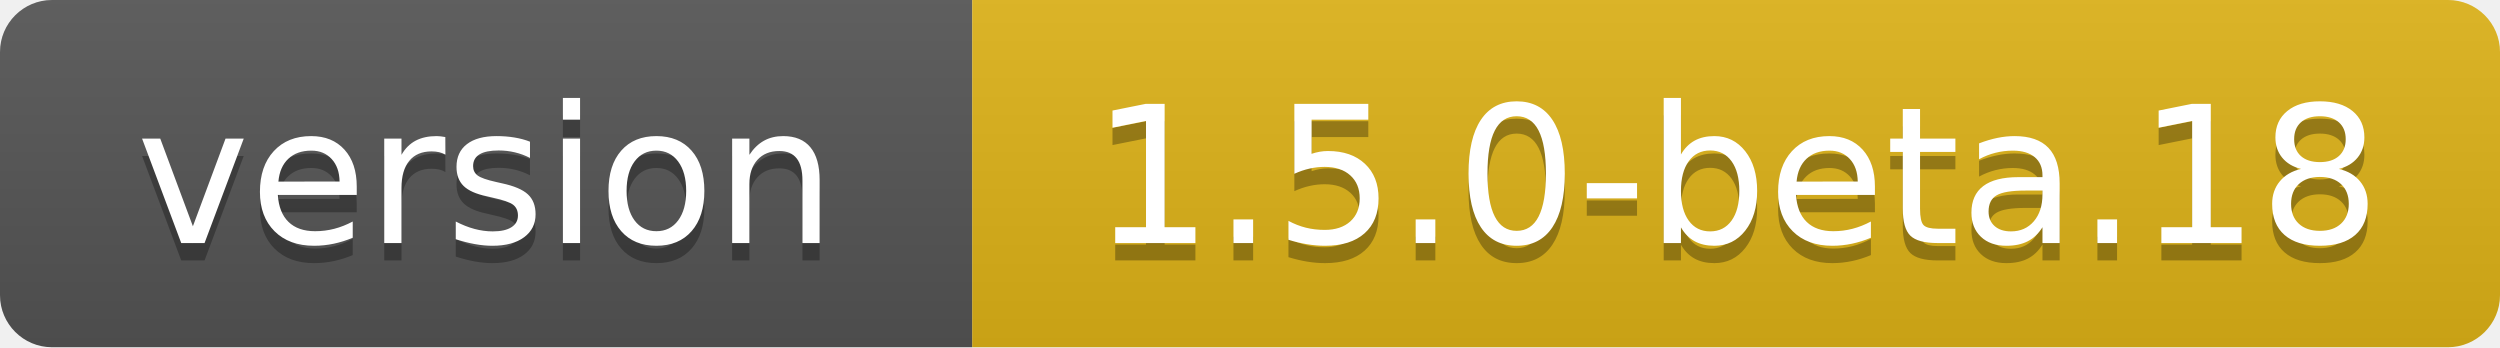
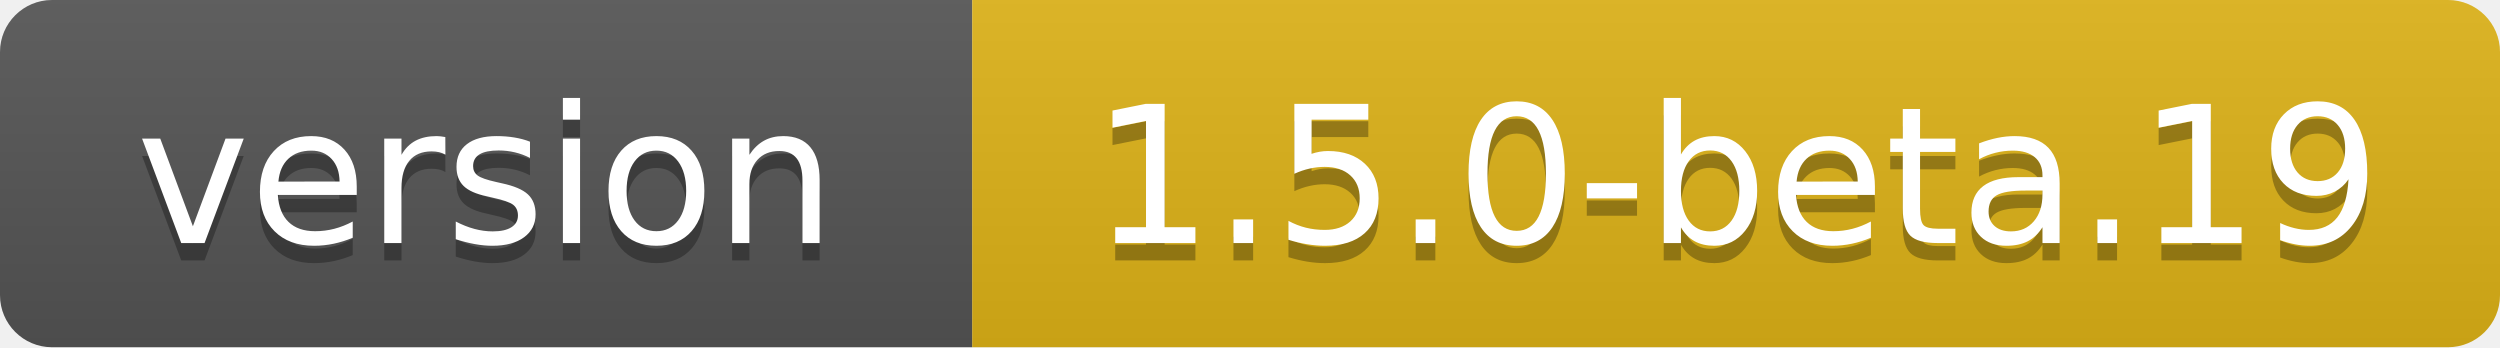
- <svg xmlns="http://www.w3.org/2000/svg" width="144" height="20" role="img" aria-label="version: 1.5.0-beta.18">
+ <svg xmlns="http://www.w3.org/2000/svg" width="144" height="20" role="img" aria-label="version: 1.5.0-beta.19">
  <linearGradient id="s" x2="0" y2="100%">
    <stop offset="0" stop-color="#bbb" stop-opacity=".1" />
    <stop offset="1" stop-opacity=".1" />
  </linearGradient>
  <clipPath id="r">
    <rect width="144" height="20" rx="3" fill="#fff" />
  </clipPath>
  <g clip-path="url(#r)">
    <rect width="56" height="20" fill="#555" />
    <rect x="56" width="88" height="20" fill="#dfb317" />
    <rect width="144" height="20" fill="url(#s)" />
  </g>
  <g fill="#fff" text-anchor="middle" font-family="Verdana,Geneva,DejaVu Sans,sans-serif" text-rendering="geometricPrecision" font-size="110">
    <text aria-hidden="true" x="280" y="150" fill="#010101" fill-opacity=".3" transform="scale(.1)" textLength="455">version</text>
    <text x="280" y="140" transform="scale(.1)" fill="#fff" textLength="455">version</text>
-     <text aria-hidden="true" x="1000" y="150" fill="#010101" fill-opacity=".3" transform="scale(.1)" textLength="778">1.5.0-beta.18</text>
-     <text x="1000" y="140" transform="scale(.1)" fill="#fff" textLength="778">1.5.0-beta.18</text>
+     <text aria-hidden="true" x="1000" y="150" fill="#010101" fill-opacity=".3" transform="scale(.1)" textLength="778">1.5.0-beta.19</text>
+     <text x="1000" y="140" transform="scale(.1)" fill="#fff" textLength="778">1.5.0-beta.19</text>
  </g>
</svg>
